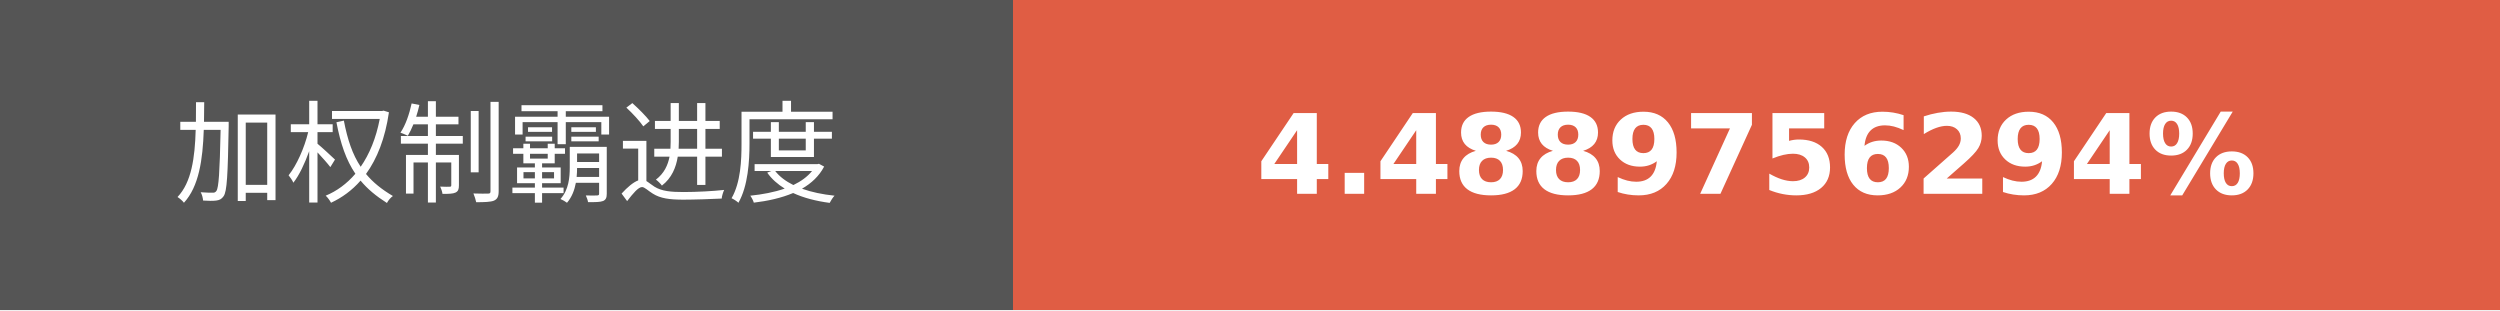
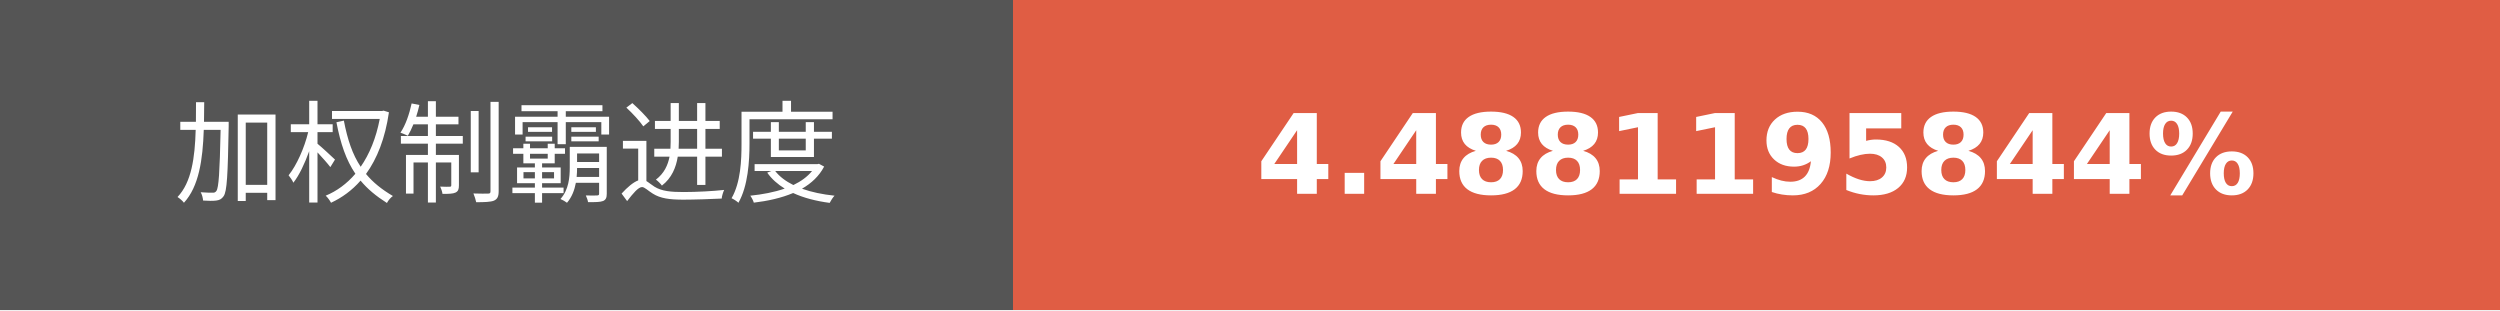
- <svg xmlns="http://www.w3.org/2000/svg" width="225.75" height="28" role="img" aria-label="加权制霸进度: 4.4889756294%">
+ <svg xmlns="http://www.w3.org/2000/svg" width="225.75" height="28" role="img" aria-label="加权制霸进度: 4.4881195844%">
  <g shape-rendering="crispEdges">
    <rect width="91.5" height="28" fill="#555" />
    <rect x="91.5" width="134.25" height="28" fill="#e05d44" />
  </g>
  <g fill="#fff" text-anchor="middle" font-family="Verdana,Geneva,DejaVu Sans,sans-serif" text-rendering="geometricPrecision" font-size="100">
    <text transform="scale(.1)" x="457.5" y="175" textLength="675" fill="#fff">加权制霸进度</text>
-     <text transform="scale(.1)" x="1586.25" y="175" textLength="1102.5" fill="#fff" font-weight="bold">4.4889756294%</text>
+     <text transform="scale(.1)" x="1586.25" y="175" textLength="1102.5" fill="#fff" font-weight="bold">4.4881195844%</text>
  </g>
</svg>
